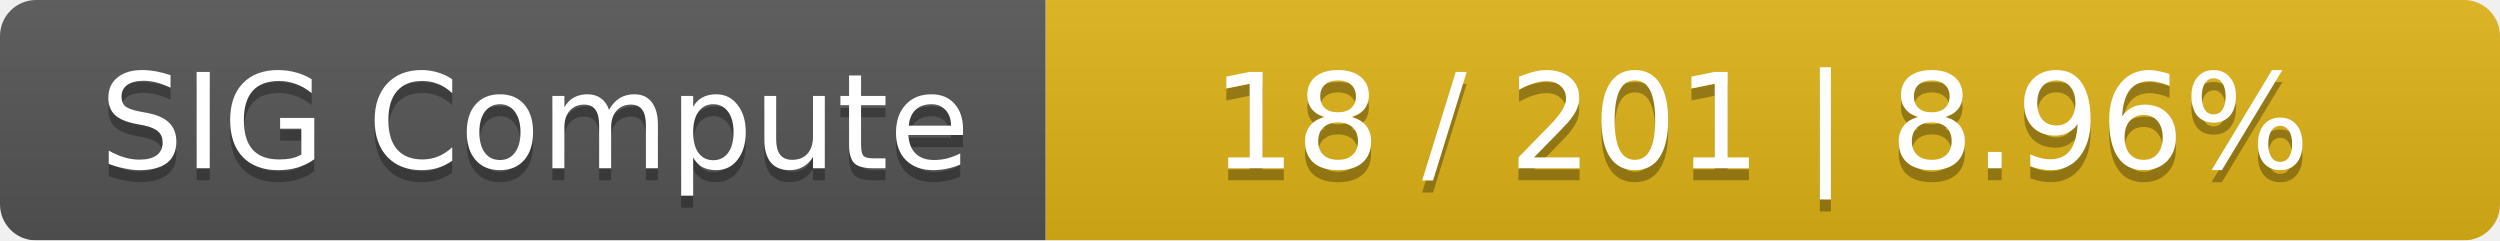
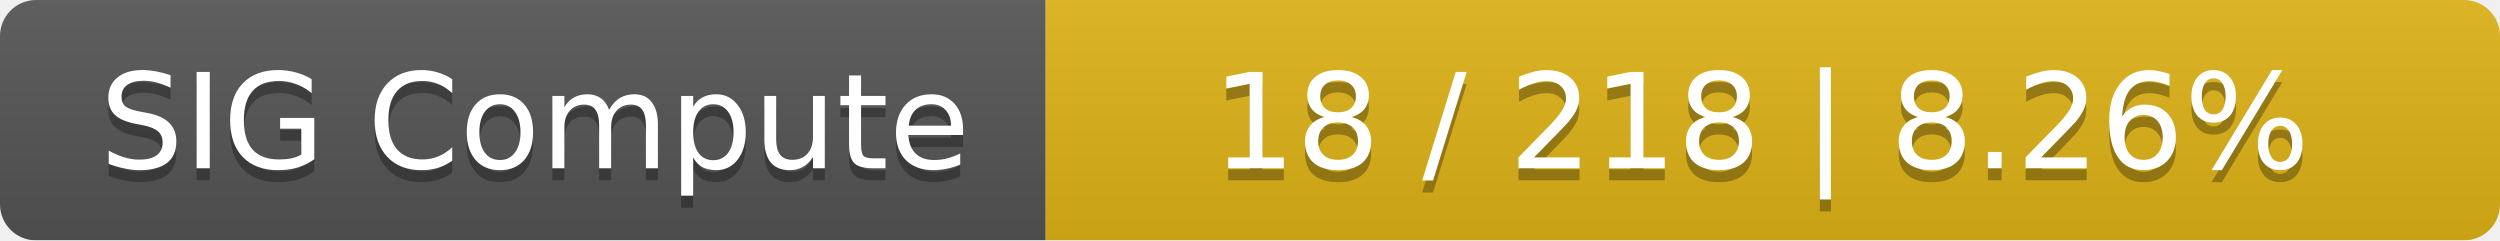
<svg xmlns="http://www.w3.org/2000/svg" width="208" height="20">
  <linearGradient id="smooth" x2="0" y2="100%">
    <stop offset="0" stop-color="#bbb" stop-opacity=".1" />
    <stop offset="1" stop-opacity=".1" />
  </linearGradient>
  <mask id="round">
    <rect width="208" height="20" rx="3" fill="#fff" />
  </mask>
  <g mask="url(#round)">
    <rect width="87" height="20" fill="#555" />
    <rect x="87" width="121" height="20" fill="#dfb317" />
    <rect width="208" height="20" fill="url(#smooth)" />
  </g>
  <g fill="#fff" text-anchor="middle" font-family="DejaVu Sans,Verdana,Geneva,sans-serif" font-size="11">
    <text x="44.5" y="15" fill="#010101" fill-opacity=".3">SIG Compute</text>
    <text x="44.5" y="14">SIG Compute</text>
-     <text x="146.5" y="15" fill="#010101" fill-opacity=".3">18 / 201    |    8.96%</text>
-     <text x="146.5" y="14">18 / 201    |    8.96%</text>
+     <text x="146.5" y="15" fill="#010101" fill-opacity=".3">18 / 218    |    8.26%</text>
+     <text x="146.5" y="14">18 / 218    |    8.26%</text>
  </g>
</svg>
